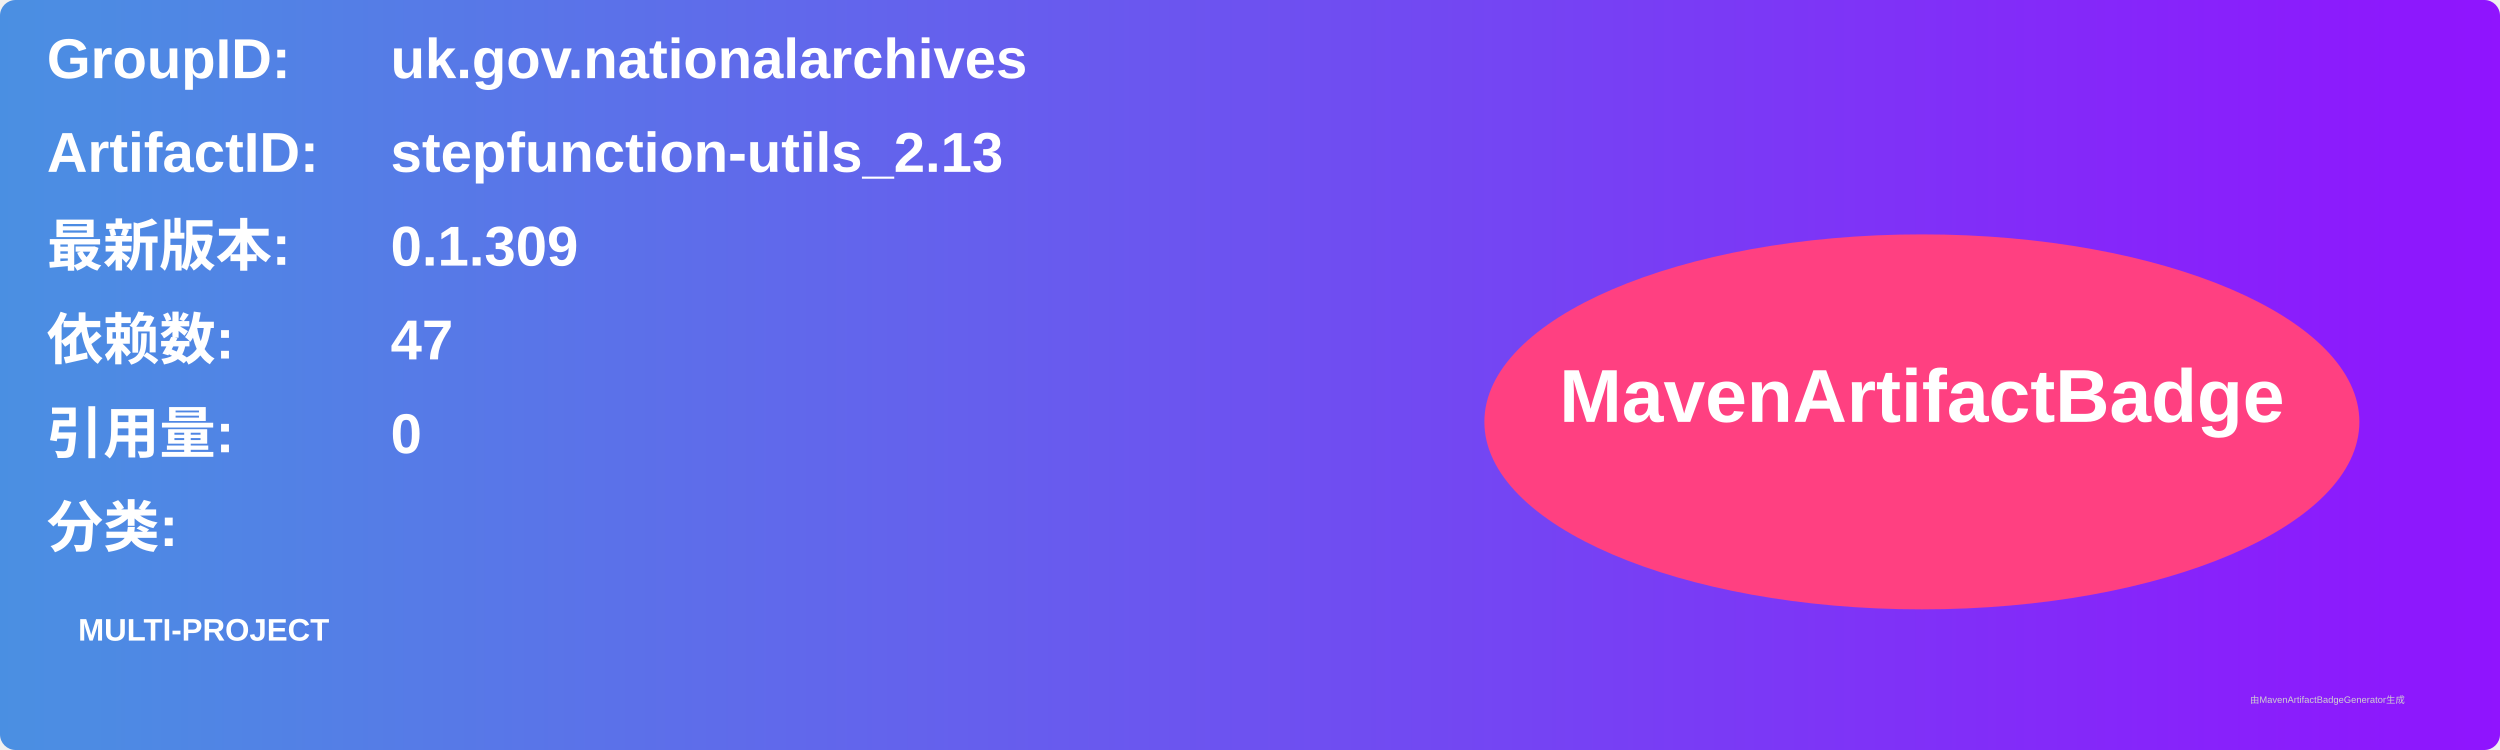
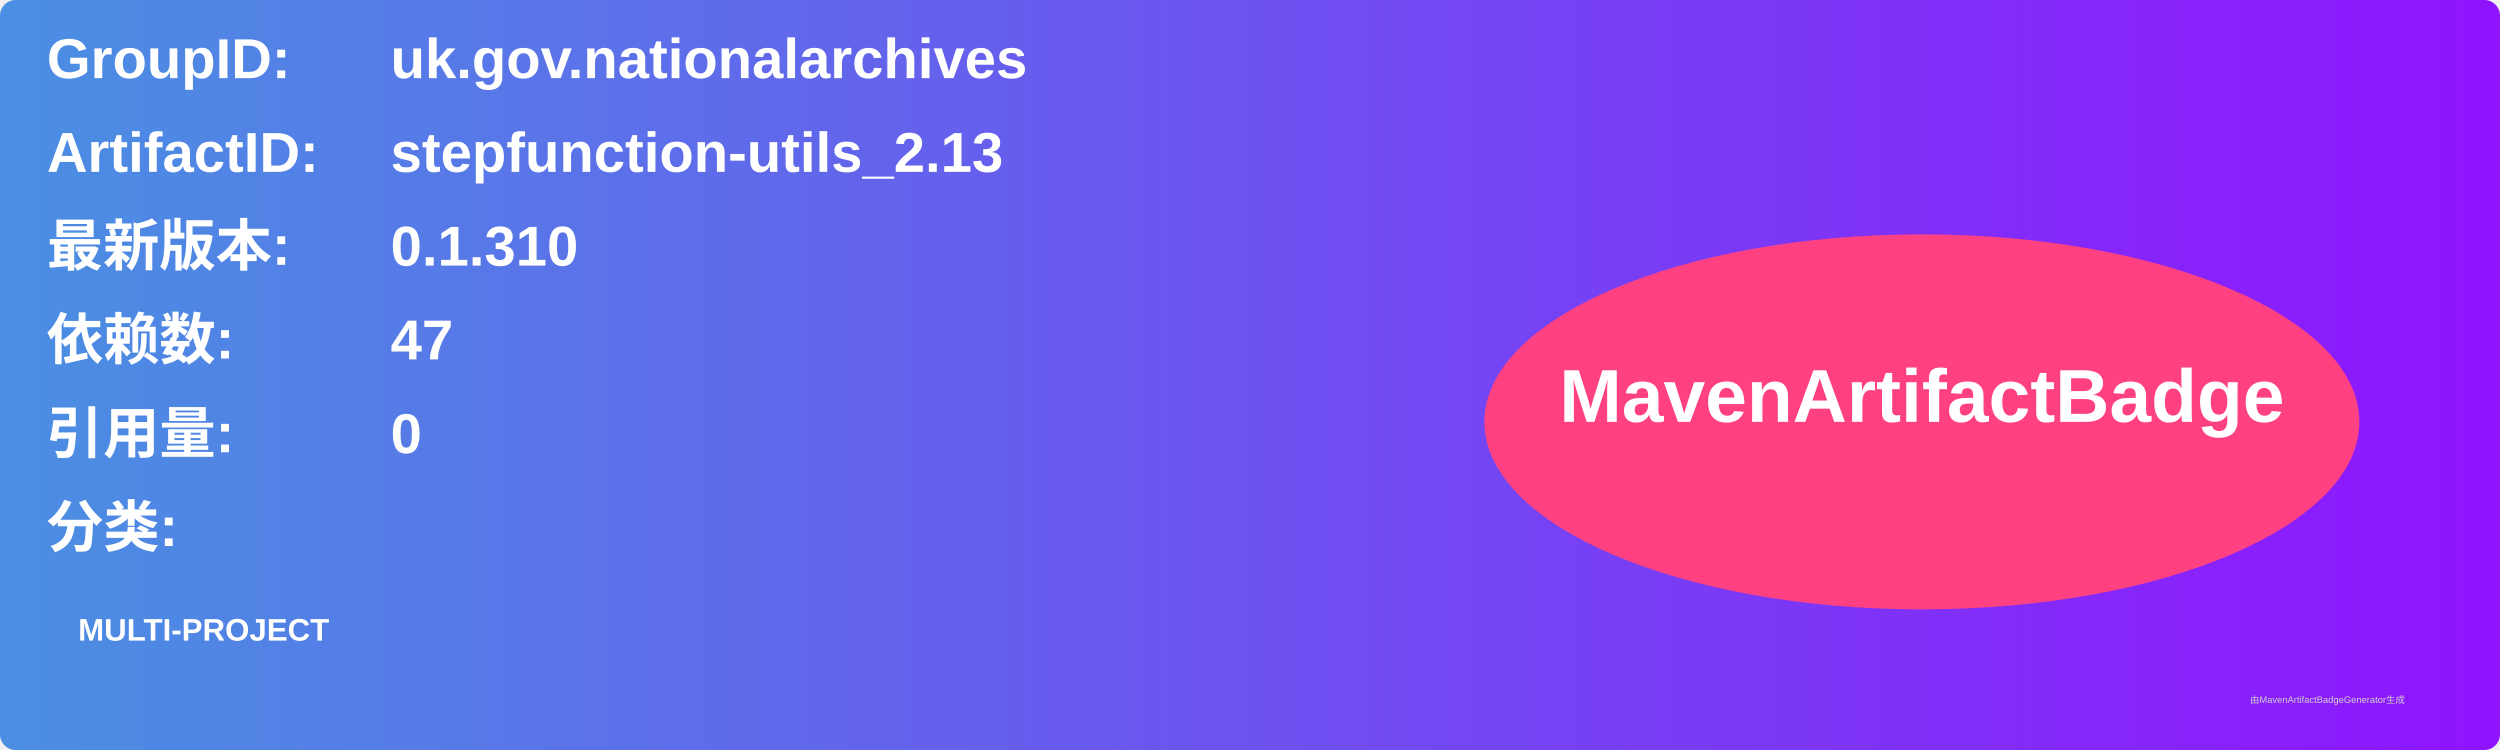
<svg xmlns="http://www.w3.org/2000/svg" width="800" height="240" viewBox="0 0 800 240">
  <linearGradient id="grad" x1="0%" y1="0%" x2="100%" y2="0%">
    <stop offset="0%" stop-color="#4a90e2" />
    <stop offset="100%" stop-color="#9013fe" />
  </linearGradient>
  <rect width="100%" height="100%" rx="5" ry="5" fill="url(#grad)" />
  <g transform="translate(15, 15)">
    <text x="0" y="10" font-family="Arial" font-size="18" fill="white" font-weight="bold" width="260">GroupID:</text>
    <text x="110" y="10" font-family="Arial" font-size="18" fill="white" font-weight="bold" width="460">uk.gov.nationalarchives</text>
    <text x="0" y="40" font-family="Arial" font-size="18" fill="white" font-weight="bold" width="260">ArtifactID:</text>
    <text x="110" y="40" font-family="Arial" font-size="18" fill="white" font-weight="bold" width="460">stepfunction-utils_2.13</text>
    <text x="0" y="70" font-family="Arial" font-size="18" fill="white" font-weight="bold">最新版本:</text>
    <text x="110" y="70" font-family="Arial" font-size="18" fill="white" font-weight="bold">
-       <tspan font-weight="bold">0.1.309</tspan>
+       <tspan font-weight="bold">0.1.310</tspan>
    </text>
    <text x="0" y="100" font-family="Arial" font-size="18" fill="white" font-weight="bold">依赖数: </text>
    <text x="110" y="100" font-family="Arial" font-size="18" fill="white">
      <tspan font-weight="bold">47</tspan>
    </text>
    <text x="0" y="130" font-family="Arial" font-size="18" fill="white" font-weight="bold">引用量: </text>
    <text x="110" y="130" font-family="Arial" font-size="18" fill="white">
      <tspan font-weight="bold">0</tspan>
    </text>
    <text x="0" y="160" font-family="Arial" font-size="18" fill="white" font-weight="bold">分类:</text>
    <text x="10" y="190" font-family="Arial" font-size="10" fill="white">
      <tspan font-weight="bold">MULTI-PROJECT</tspan>
    </text>
    <ellipse cx="600" cy="120" rx="140" ry="60" fill="#ff4081" />
    <text x="600" y="120" text-anchor="middle" font-family="Arial" font-size="24" fill="white" font-weight="bold">MavenArtifactBadge</text>
  </g>
  <text x="720" y="225" font-family="Arial" font-size="3" fill="#d0d0d0">由MavenArtifactBadgeGenerator生成</text>
</svg>
